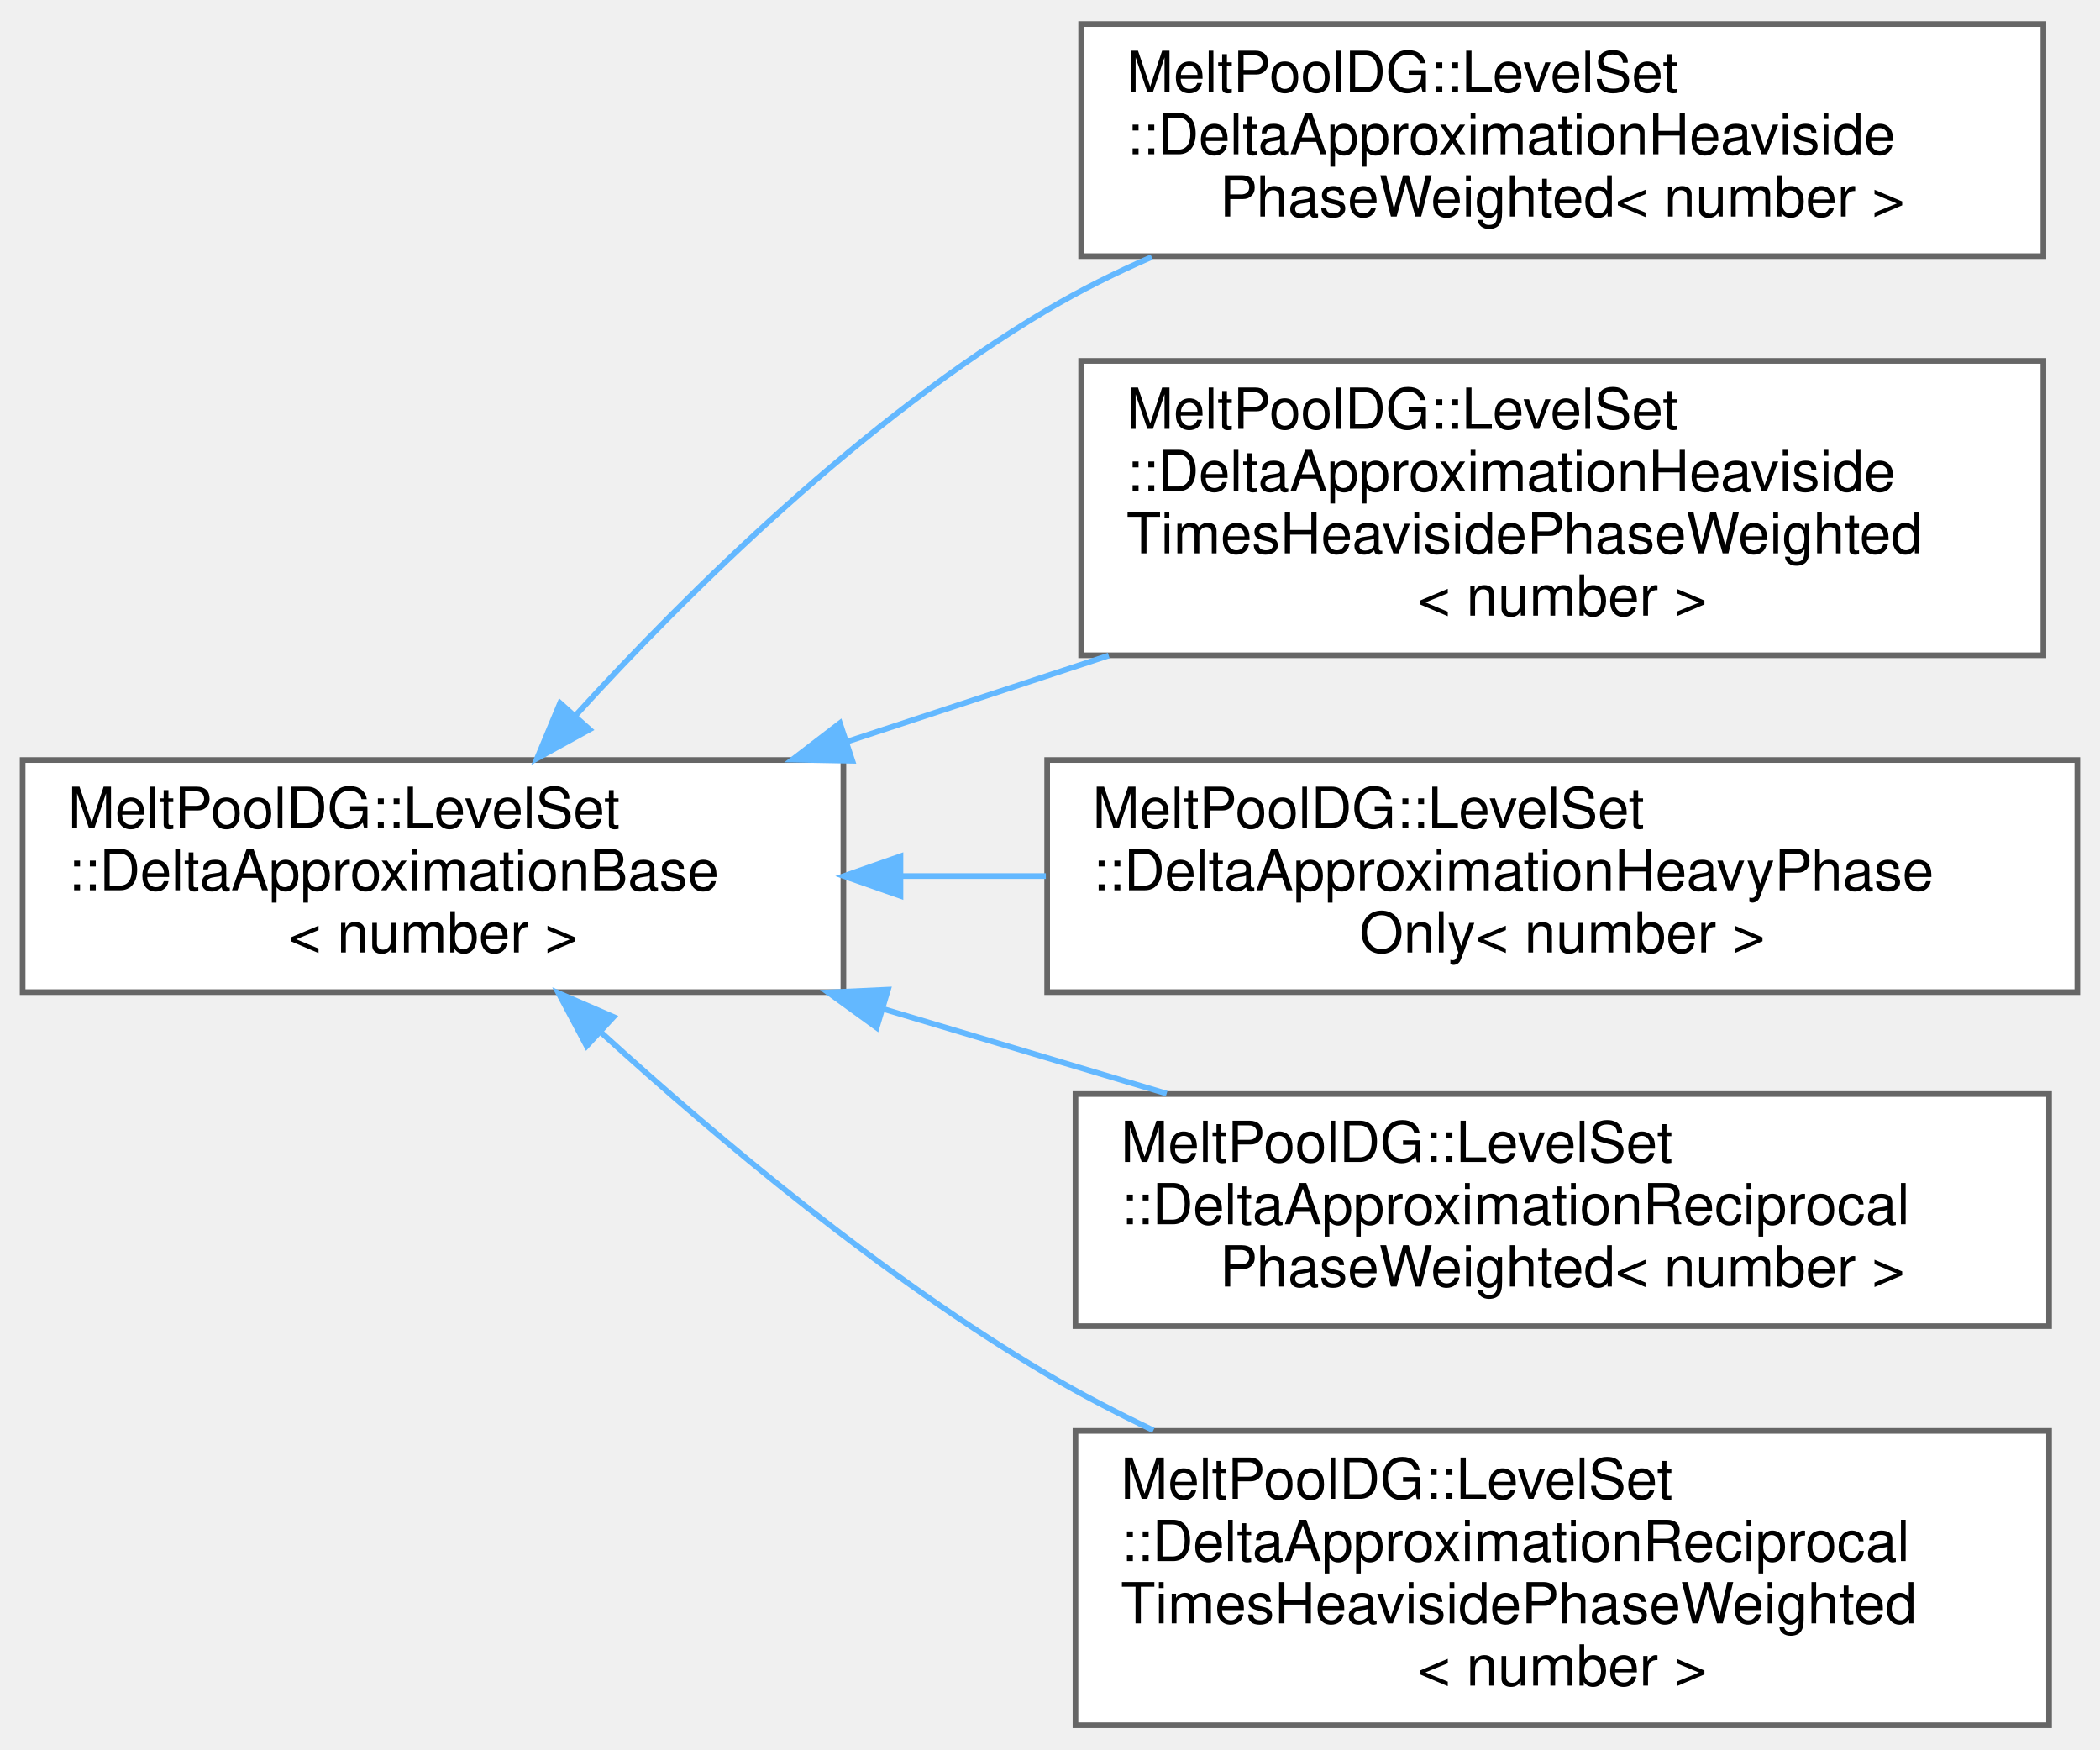
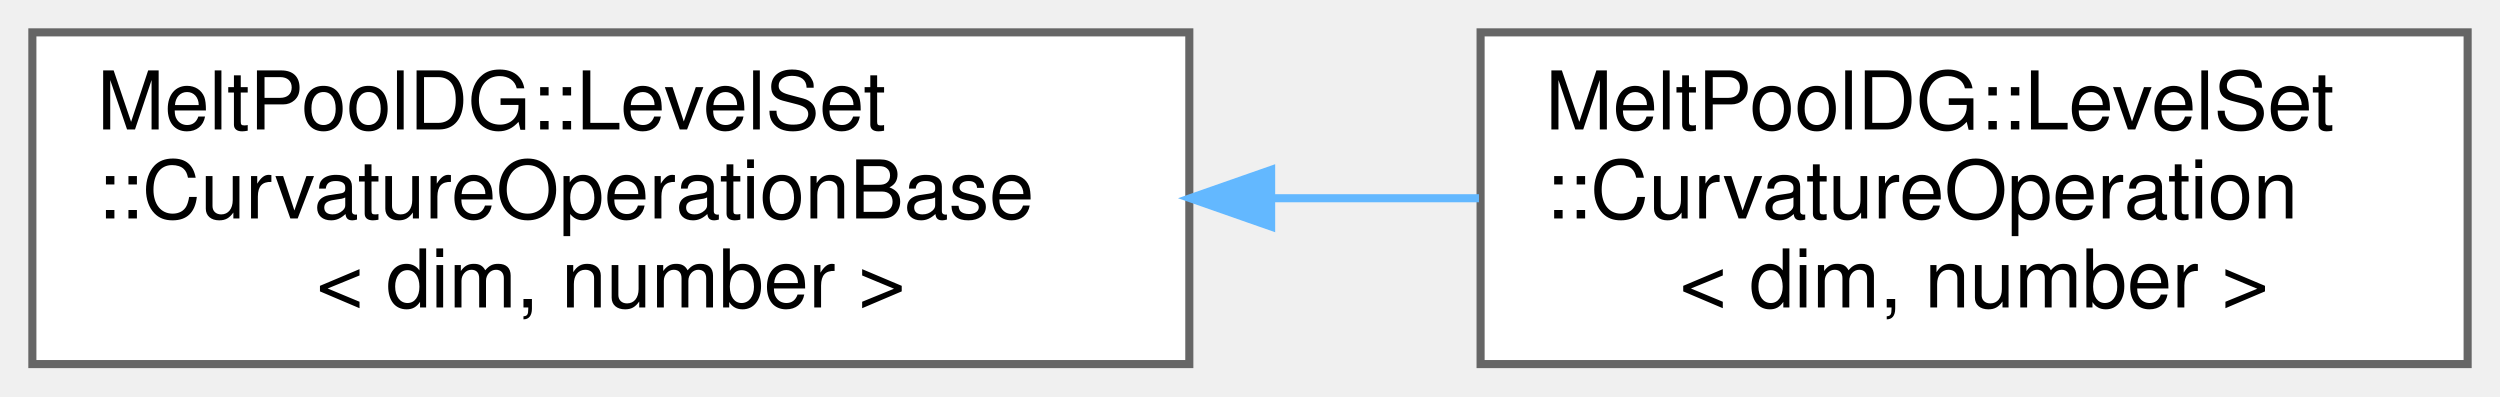
- <svg xmlns="http://www.w3.org/2000/svg" xmlns:xlink="http://www.w3.org/1999/xlink" width="371pt" height="309pt" viewBox="0.00 0.00 371.00 308.50">
-   <g id="graph0" class="graph" transform="scale(1 1) rotate(0) translate(4 304.5)">
+ <svg xmlns="http://www.w3.org/2000/svg" xmlns:xlink="http://www.w3.org/1999/xlink" width="309pt" height="49pt" viewBox="0.00 0.00 309.00 49.00">
+   <g id="graph0" class="graph" transform="scale(1 1) rotate(0) translate(4 45)">
    <g id="Node000000" class="node">
      <g id="a_Node000000">
-         <a xlink:href="classMeltPoolDG_1_1LevelSet_1_1DeltaApproximationBase.html" target="_top" xlink:title=" ">
-           <polygon fill="white" stroke="#666666" points="145,-170.5 0,-170.5 0,-129.5 145,-129.5 145,-170.5" />
-           <text text-anchor="start" x="8" y="-158.5" font-family="Helvetica,sans-Serif" font-size="10.00">MeltPoolDG::LevelSet</text>
-           <text text-anchor="start" x="8" y="-147.5" font-family="Helvetica,sans-Serif" font-size="10.00">::DeltaApproximationBase</text>
-           <text text-anchor="middle" x="72.5" y="-136.5" font-family="Helvetica,sans-Serif" font-size="10.00">&lt; number &gt;</text>
+         <a xlink:href="classMeltPoolDG_1_1LevelSet_1_1CurvatureOperationBase.html" target="_top" xlink:title=" ">
+           <polygon fill="white" stroke="#666666" points="143,-41 0,-41 0,0 143,0 143,-41" />
+           <text text-anchor="start" x="8" y="-29" font-family="Helvetica,sans-Serif" font-size="10.00">MeltPoolDG::LevelSet</text>
+           <text text-anchor="start" x="8" y="-18" font-family="Helvetica,sans-Serif" font-size="10.00">::CurvatureOperationBase</text>
+           <text text-anchor="middle" x="71.5" y="-7" font-family="Helvetica,sans-Serif" font-size="10.00">&lt; dim, number &gt;</text>
        </a>
      </g>
    </g>
    <g id="Node000001" class="node">
      <g id="a_Node000001">
-         <a xlink:href="classMeltPoolDG_1_1LevelSet_1_1DeltaApproximationHeavisidePhaseWeighted.html" target="_top" xlink:title=" ">
-           <polygon fill="white" stroke="#666666" points="357,-300.5 187,-300.5 187,-259.5 357,-259.5 357,-300.5" />
-           <text text-anchor="start" x="195" y="-288.5" font-family="Helvetica,sans-Serif" font-size="10.00">MeltPoolDG::LevelSet</text>
-           <text text-anchor="start" x="195" y="-277.5" font-family="Helvetica,sans-Serif" font-size="10.00">::DeltaApproximationHeaviside</text>
-           <text text-anchor="middle" x="272" y="-266.5" font-family="Helvetica,sans-Serif" font-size="10.00">PhaseWeighted&lt; number &gt;</text>
+         <a xlink:href="classMeltPoolDG_1_1LevelSet_1_1CurvatureOperation.html" target="_top" xlink:title=" ">
+           <polygon fill="white" stroke="#666666" points="301,-41 179,-41 179,0 301,0 301,-41" />
+           <text text-anchor="start" x="187" y="-29" font-family="Helvetica,sans-Serif" font-size="10.00">MeltPoolDG::LevelSet</text>
+           <text text-anchor="start" x="187" y="-18" font-family="Helvetica,sans-Serif" font-size="10.00">::CurvatureOperation</text>
+           <text text-anchor="middle" x="240" y="-7" font-family="Helvetica,sans-Serif" font-size="10.00">&lt; dim, number &gt;</text>
        </a>
      </g>
    </g>
-     <g id="edge133_Node000000_Node000001" class="edge">
-       <g id="a_edge133_Node000000_Node000001">
+     <g id="edge129_Node000000_Node000001" class="edge">
+       <g id="a_edge129_Node000000_Node000001">
        <a xlink:title=" ">
-           <path fill="none" stroke="#63b8ff" d="M97.6,-178.28C117.86,-200.5 148.64,-230.8 181,-250 186.81,-253.45 193.06,-256.56 199.47,-259.35" />
-           <polygon fill="#63b8ff" stroke="#63b8ff" points="100.16,-175.9 90.88,-170.79 94.95,-180.57 100.16,-175.9" />
-         </a>
-       </g>
-     </g>
-     <g id="Node000002" class="node">
-       <g id="a_Node000002">
-         <a xlink:href="classMeltPoolDG_1_1LevelSet_1_1DeltaApproximationHeavisideTimesHeavisidePhaseWeighted.html" target="_top" xlink:title=" ">
-           <polygon fill="white" stroke="#666666" points="357,-241 187,-241 187,-189 357,-189 357,-241" />
-           <text text-anchor="start" x="195" y="-229" font-family="Helvetica,sans-Serif" font-size="10.00">MeltPoolDG::LevelSet</text>
-           <text text-anchor="start" x="195" y="-218" font-family="Helvetica,sans-Serif" font-size="10.00">::DeltaApproximationHeaviside</text>
-           <text text-anchor="start" x="195" y="-207" font-family="Helvetica,sans-Serif" font-size="10.00">TimesHeavisidePhaseWeighted</text>
-           <text text-anchor="middle" x="272" y="-196" font-family="Helvetica,sans-Serif" font-size="10.00">&lt; number &gt;</text>
-         </a>
-       </g>
-     </g>
-     <g id="edge134_Node000000_Node000002" class="edge">
-       <g id="a_edge134_Node000000_Node000002">
-         <a xlink:title=" ">
-           <path fill="none" stroke="#63b8ff" d="M145.71,-173.77C160.73,-178.71 176.63,-183.94 191.88,-188.96" />
-           <polygon fill="#63b8ff" stroke="#63b8ff" points="146.58,-170.37 135.99,-170.57 144.39,-177.02 146.58,-170.37" />
-         </a>
-       </g>
-     </g>
-     <g id="Node000003" class="node">
-       <g id="a_Node000003">
-         <a xlink:href="classMeltPoolDG_1_1LevelSet_1_1DeltaApproximationHeavyPhaseOnly.html" target="_top" xlink:title=" ">
-           <polygon fill="white" stroke="#666666" points="363,-170.5 181,-170.5 181,-129.5 363,-129.5 363,-170.5" />
-           <text text-anchor="start" x="189" y="-158.5" font-family="Helvetica,sans-Serif" font-size="10.00">MeltPoolDG::LevelSet</text>
-           <text text-anchor="start" x="189" y="-147.5" font-family="Helvetica,sans-Serif" font-size="10.00">::DeltaApproximationHeavyPhase</text>
-           <text text-anchor="middle" x="272" y="-136.5" font-family="Helvetica,sans-Serif" font-size="10.00">Only&lt; number &gt;</text>
-         </a>
-       </g>
-     </g>
-     <g id="edge135_Node000000_Node000003" class="edge">
-       <g id="a_edge135_Node000000_Node000003">
-         <a xlink:title=" ">
-           <path fill="none" stroke="#63b8ff" d="M155.25,-150C163.67,-150 172.26,-150 180.77,-150" />
-           <polygon fill="#63b8ff" stroke="#63b8ff" points="155.08,-146.5 145.08,-150 155.08,-153.5 155.08,-146.5" />
-         </a>
-       </g>
-     </g>
-     <g id="Node000004" class="node">
-       <g id="a_Node000004">
-         <a xlink:href="classMeltPoolDG_1_1LevelSet_1_1DeltaApproximationReciprocalPhaseWeighted.html" target="_top" xlink:title=" ">
-           <polygon fill="white" stroke="#666666" points="358,-111.5 186,-111.5 186,-70.5 358,-70.5 358,-111.5" />
-           <text text-anchor="start" x="194" y="-99.5" font-family="Helvetica,sans-Serif" font-size="10.00">MeltPoolDG::LevelSet</text>
-           <text text-anchor="start" x="194" y="-88.5" font-family="Helvetica,sans-Serif" font-size="10.00">::DeltaApproximationReciprocal</text>
-           <text text-anchor="middle" x="272" y="-77.5" font-family="Helvetica,sans-Serif" font-size="10.00">PhaseWeighted&lt; number &gt;</text>
-         </a>
-       </g>
-     </g>
-     <g id="edge136_Node000000_Node000004" class="edge">
-       <g id="a_edge136_Node000000_Node000004">
-         <a xlink:title=" ">
-           <path fill="none" stroke="#63b8ff" d="M151.95,-126.56C168.54,-121.61 185.92,-116.42 202.11,-111.58" />
-           <polygon fill="#63b8ff" stroke="#63b8ff" points="150.88,-123.23 142.3,-129.45 152.88,-129.94 150.88,-123.23" />
-         </a>
-       </g>
-     </g>
-     <g id="Node000005" class="node">
-       <g id="a_Node000005">
-         <a xlink:href="classMeltPoolDG_1_1LevelSet_1_1DeltaApproximationReciprocalTimesHeavisidePhaseWeighted.html" target="_top" xlink:title=" ">
-           <polygon fill="white" stroke="#666666" points="358,-52 186,-52 186,0 358,0 358,-52" />
-           <text text-anchor="start" x="194" y="-40" font-family="Helvetica,sans-Serif" font-size="10.00">MeltPoolDG::LevelSet</text>
-           <text text-anchor="start" x="194" y="-29" font-family="Helvetica,sans-Serif" font-size="10.00">::DeltaApproximationReciprocal</text>
-           <text text-anchor="start" x="194" y="-18" font-family="Helvetica,sans-Serif" font-size="10.00">TimesHeavisidePhaseWeighted</text>
-           <text text-anchor="middle" x="272" y="-7" font-family="Helvetica,sans-Serif" font-size="10.00">&lt; number &gt;</text>
-         </a>
-       </g>
-     </g>
-     <g id="edge137_Node000000_Node000005" class="edge">
-       <g id="a_edge137_Node000000_Node000005">
-         <a xlink:title=" ">
-           <path fill="none" stroke="#63b8ff" d="M102.15,-122.42C122.83,-103.6 152.08,-79.07 181,-62 186.94,-58.49 193.29,-55.19 199.76,-52.1" />
-           <polygon fill="#63b8ff" stroke="#63b8ff" points="99.64,-119.98 94.67,-129.33 104.39,-125.12 99.64,-119.98" />
+           <path fill="none" stroke="#63b8ff" d="M153.19,-20.5C161.81,-20.5 170.47,-20.5 178.8,-20.5" />
+           <polygon fill="#63b8ff" stroke="#63b8ff" points="153.11,-17 143.11,-20.5 153.11,-24 153.11,-17" />
        </a>
      </g>
    </g>
  </g>
</svg>
